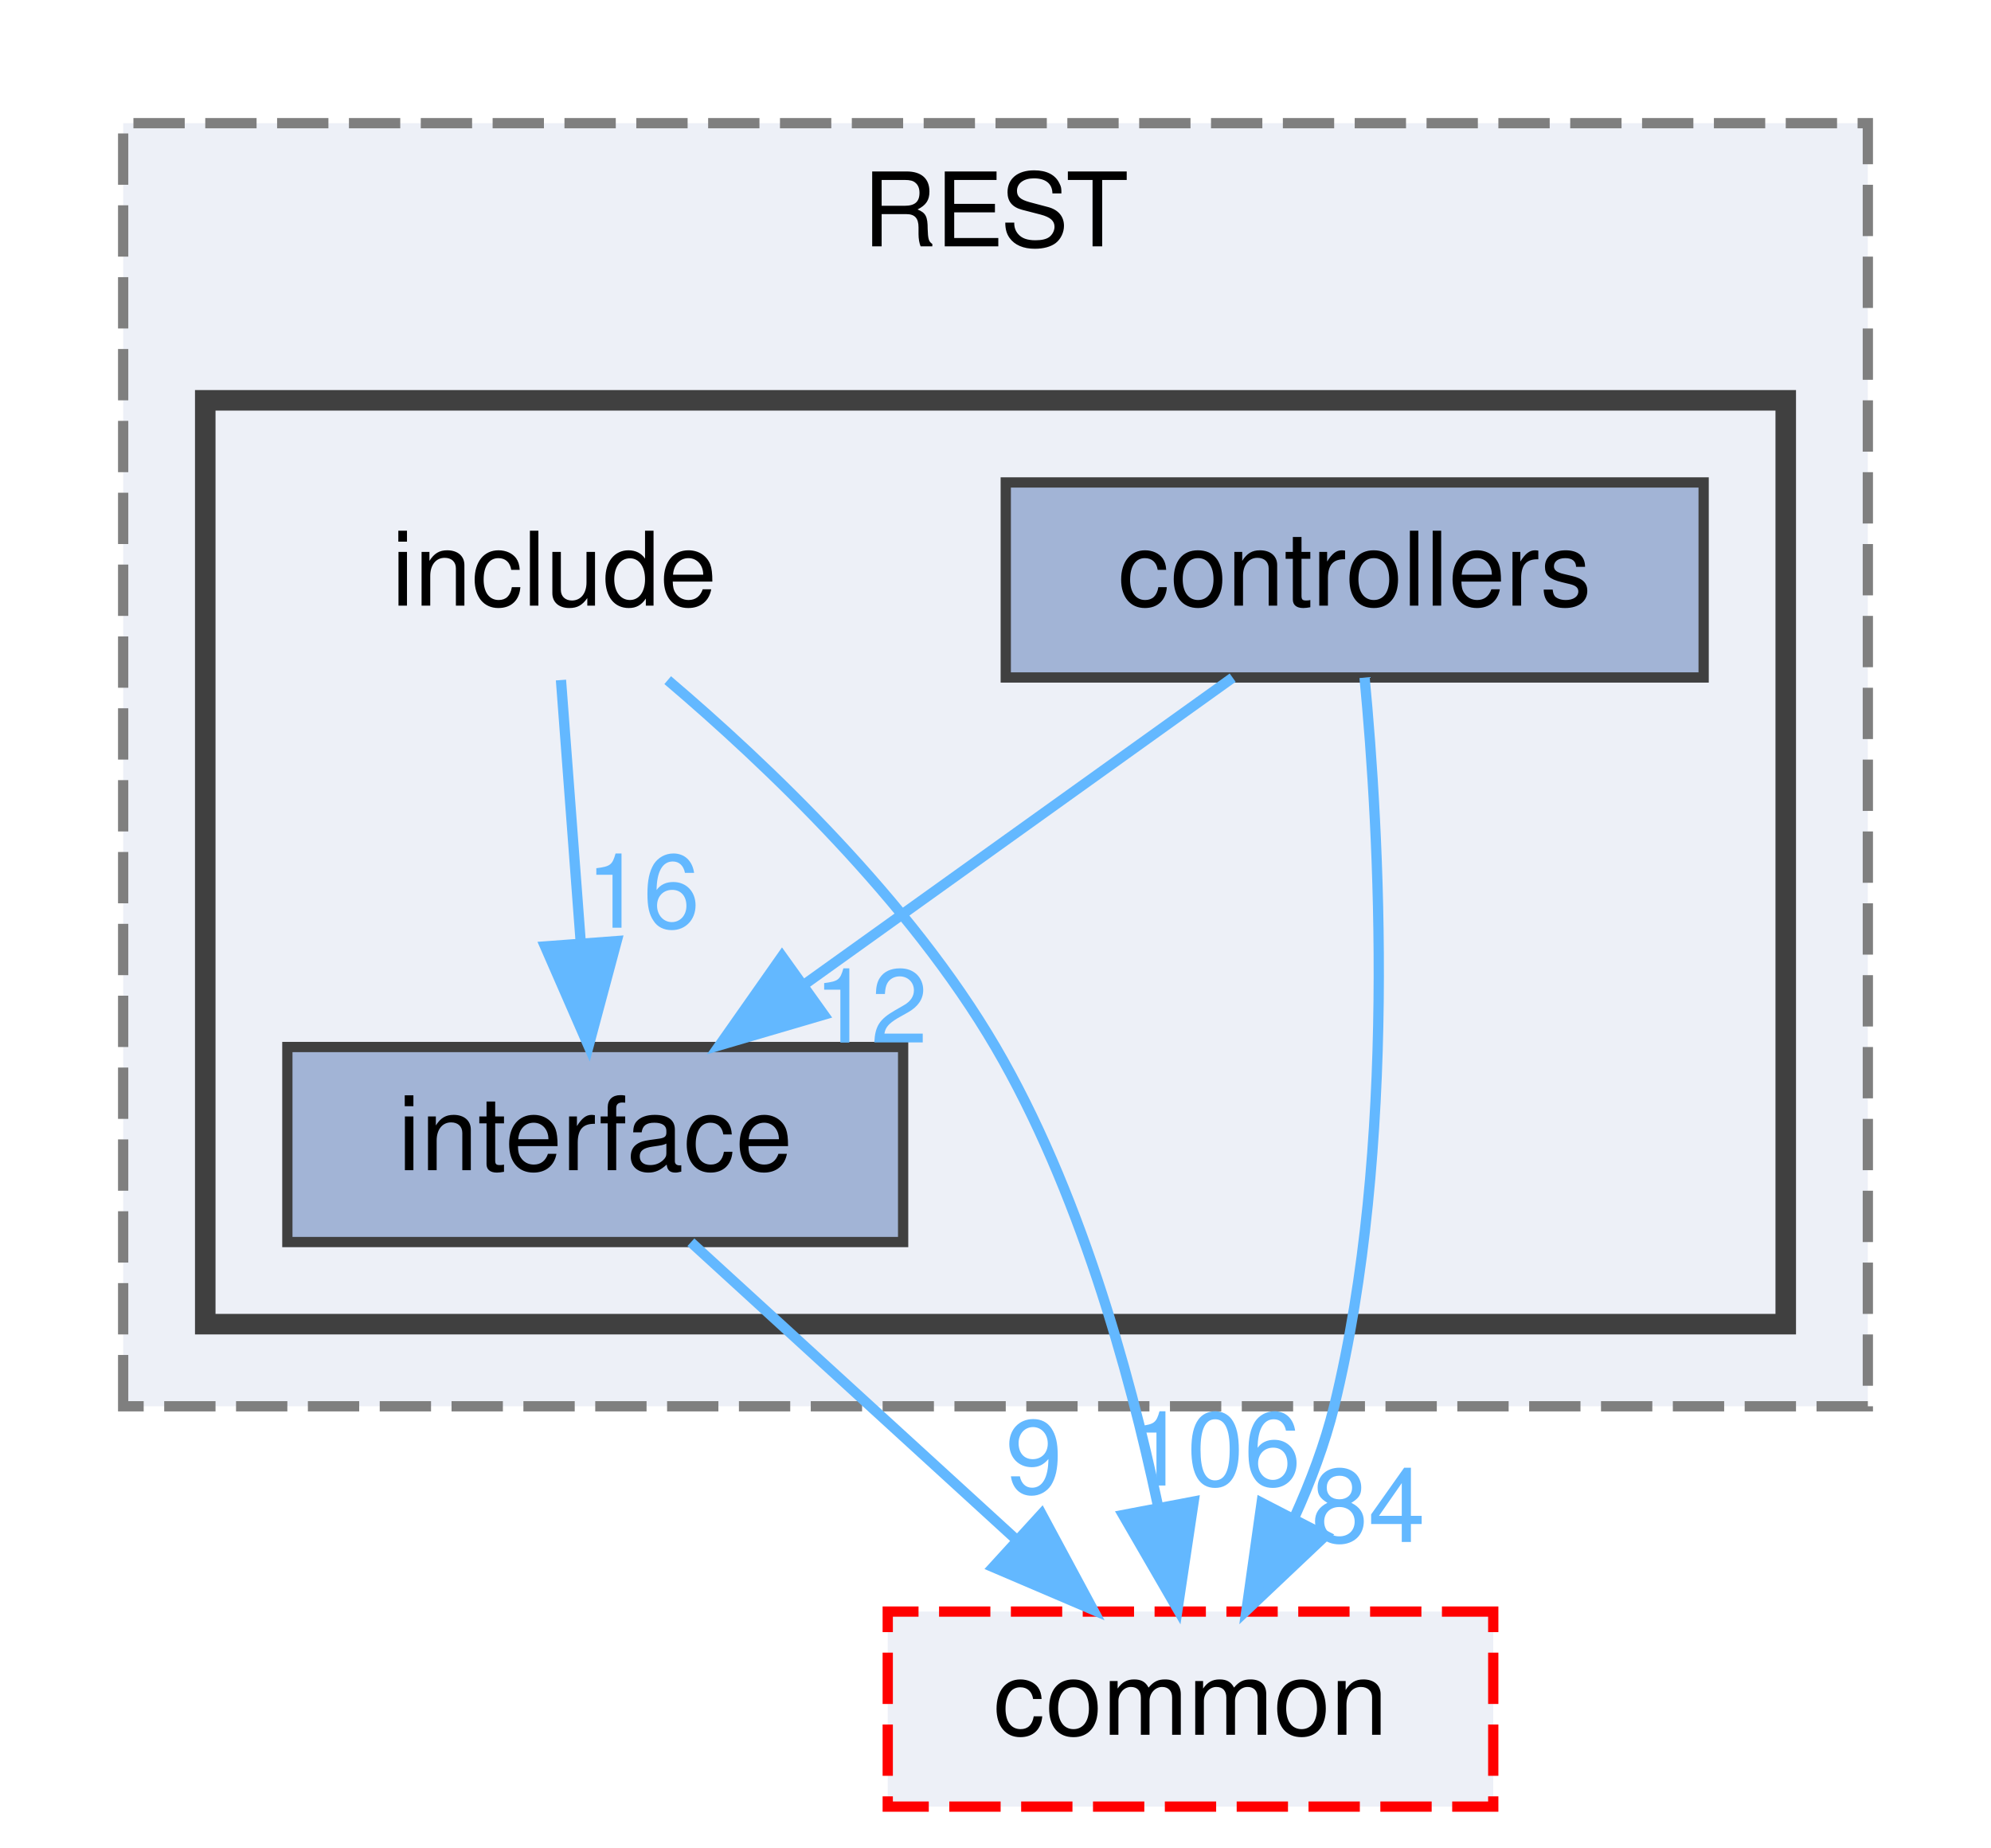
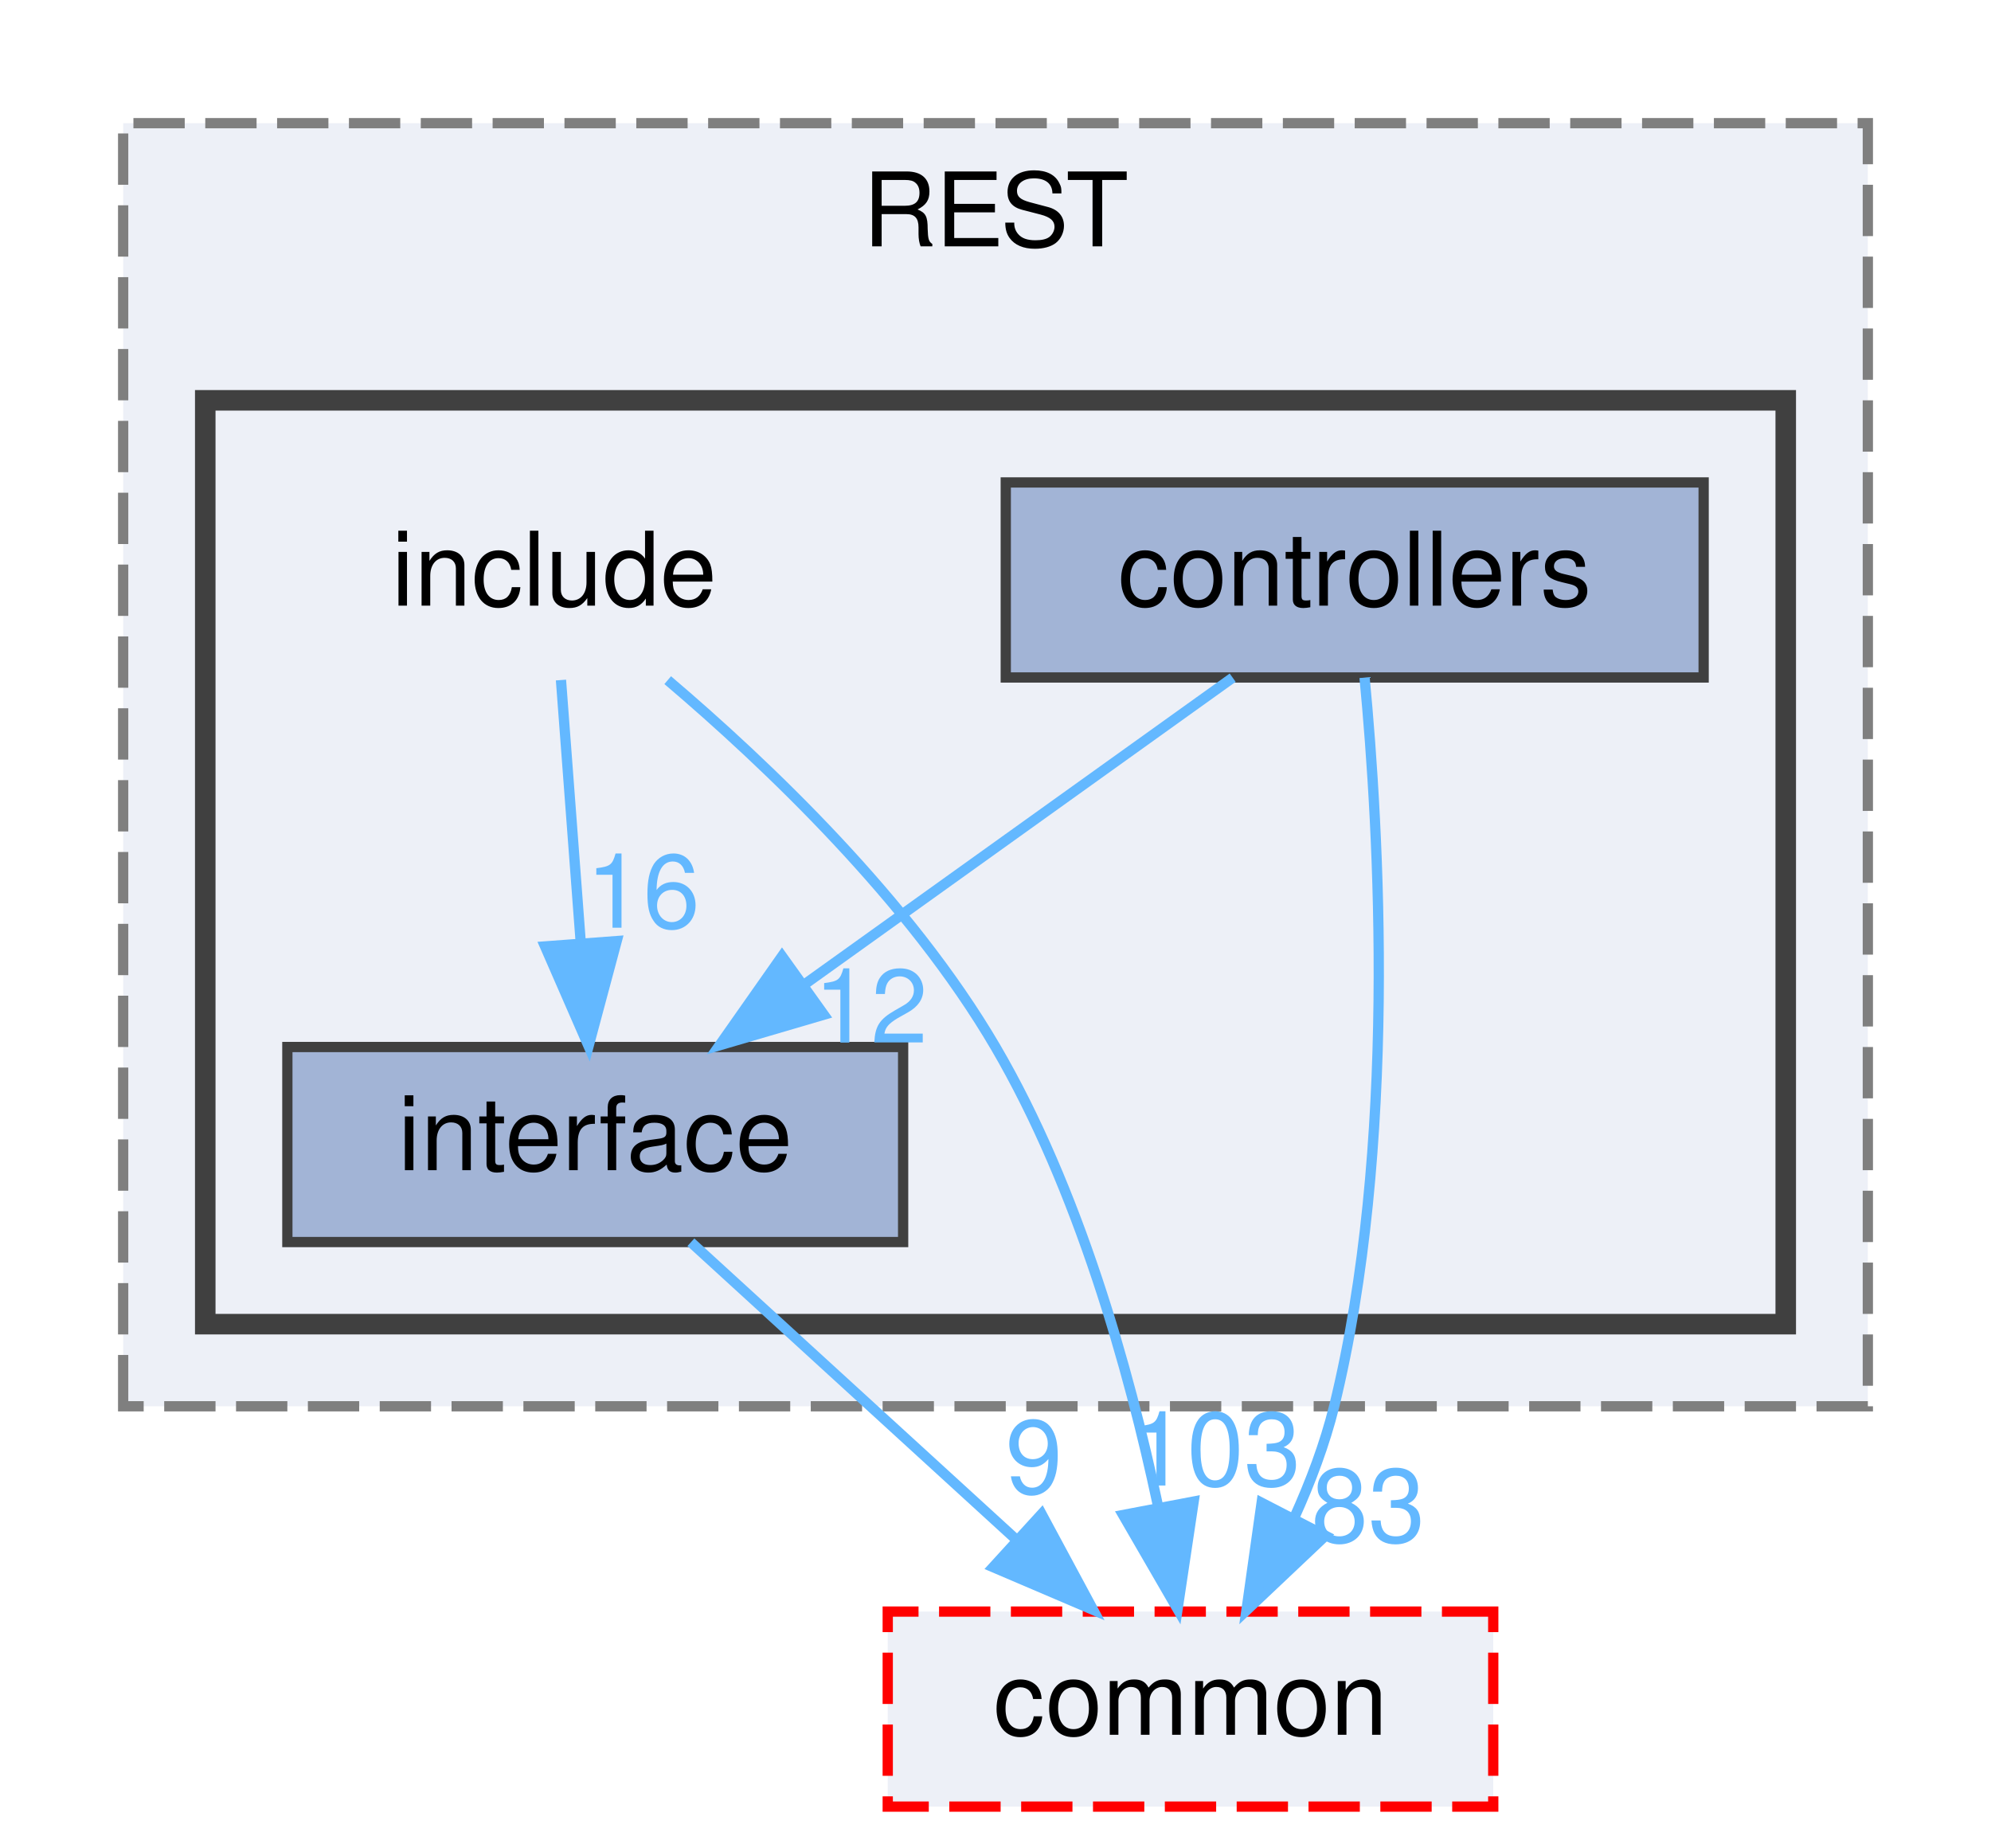
<svg xmlns="http://www.w3.org/2000/svg" xmlns:xlink="http://www.w3.org/1999/xlink" width="194pt" height="180pt" viewBox="0.00 0.00 194.00 180.00">
  <g id="graph0" class="graph" transform="scale(1 1) rotate(0) translate(4 176)">
    <g id="clust1" class="cluster">
      <g id="a_clust1">
        <a xlink:href="dir_499586737141bee5d3e434e54e79097b.html" target="_top" xlink:title="REST">
          <polygon fill="#edf0f7" stroke="#7f7f7f" stroke-dasharray="5,2" points="8,-39 8,-164 178,-164 178,-39 8,-39" />
          <text text-anchor="middle" x="93" y="-152" font-family="Helvetica,sans-Serif" font-size="10.00">REST</text>
        </a>
      </g>
    </g>
    <g id="clust2" class="cluster">
      <g id="a_clust2">
        <a xlink:href="dir_289adc1deaefeb3f2303b552e7e77922.html" target="_top">
          <polygon fill="#edf0f7" stroke="#404040" stroke-width="2" points="16,-47 16,-137 170,-137 170,-47 16,-47" />
        </a>
      </g>
    </g>
    <g id="node1" class="node">
      <text text-anchor="middle" x="50" y="-117" font-family="Helvetica,sans-Serif" font-size="10.00">include</text>
    </g>
    <g id="node3" class="node">
      <g id="a_node3">
        <a xlink:href="dir_1df3d5d21152550c6725e433ad08eccb.html" target="_top" xlink:title="interface">
          <polygon fill="#a2b4d6" stroke="#404040" points="84,-74 24,-74 24,-55 84,-55 84,-74" />
          <text text-anchor="middle" x="54" y="-62" font-family="Helvetica,sans-Serif" font-size="10.00">interface</text>
        </a>
      </g>
    </g>
    <g id="edge1" class="edge">
      <g id="a_edge1">
        <a xlink:href="dir_000009_000011.html" target="_top">
          <path fill="none" stroke="#63b8ff" d="M50.66,-109.75C51.18,-102.8 51.94,-92.85 52.59,-84.13" />
          <polygon fill="#63b8ff" stroke="#63b8ff" points="56.09,-84.32 53.35,-74.09 49.11,-83.8 56.09,-84.32" />
        </a>
      </g>
      <g id="a_edge1-headlabel">
        <a xlink:href="dir_000009_000011.html" target="_top" xlink:title="16">
          <text text-anchor="middle" x="58.65" y="-85.62" font-family="Helvetica,sans-Serif" font-size="10.00" fill="#63b8ff">16</text>
        </a>
      </g>
    </g>
    <g id="node4" class="node">
      <g id="a_node4">
        <a xlink:href="dir_6b87f921a51f760acf501150831df4b5.html" target="_top" xlink:title="common">
          <polygon fill="#edf0f7" stroke="red" stroke-dasharray="5,2" points="141.5,-19 82.5,-19 82.5,0 141.5,0 141.5,-19" />
          <text text-anchor="middle" x="112" y="-7" font-family="Helvetica,sans-Serif" font-size="10.00">common</text>
        </a>
      </g>
    </g>
    <g id="edge2" class="edge">
      <g id="a_edge2">
        <a xlink:href="dir_000009_000000.html" target="_top">
          <path fill="none" stroke="#63b8ff" d="M61.06,-109.74C70.78,-101.48 84.64,-88.28 93,-74 101.09,-60.17 106,-42.61 108.8,-29.45" />
          <polygon fill="#63b8ff" stroke="#63b8ff" points="112.31,-29.72 110.74,-19.24 105.43,-28.41 112.31,-29.72" />
        </a>
      </g>
      <g id="a_edge2-headlabel">
-         <a xlink:href="dir_000009_000000.html" target="_top" xlink:title="106">
-           <text text-anchor="middle" x="114.43" y="-31.28" font-family="Helvetica,sans-Serif" font-size="10.00" fill="#63b8ff">106</text>
+         <a xlink:href="dir_000009_000000.html" target="_top" xlink:title="103">
+           <text text-anchor="middle" x="114.43" y="-31.28" font-family="Helvetica,sans-Serif" font-size="10.00" fill="#63b8ff">103</text>
        </a>
      </g>
    </g>
    <g id="node2" class="node">
      <g id="a_node2">
        <a xlink:href="dir_b53d663f71ce77f01593ad051de20c34.html" target="_top" xlink:title="controllers">
          <polygon fill="#a2b4d6" stroke="#404040" points="162,-129 94,-129 94,-110 162,-110 162,-129" />
          <text text-anchor="middle" x="128" y="-117" font-family="Helvetica,sans-Serif" font-size="10.00">controllers</text>
        </a>
      </g>
    </g>
    <g id="edge3" class="edge">
      <g id="a_edge3">
        <a xlink:href="dir_000003_000011.html" target="_top">
          <path fill="none" stroke="#63b8ff" d="M116.11,-109.98C104.85,-101.92 87.71,-89.65 74.29,-80.03" />
          <polygon fill="#63b8ff" stroke="#63b8ff" points="76.27,-77.15 66.11,-74.17 72.2,-82.84 76.27,-77.15" />
        </a>
      </g>
      <g id="a_edge3-headlabel">
        <a xlink:href="dir_000003_000011.html" target="_top" xlink:title="12">
          <text text-anchor="middle" x="80.85" y="-74.43" font-family="Helvetica,sans-Serif" font-size="10.00" fill="#63b8ff">12</text>
        </a>
      </g>
    </g>
    <g id="edge4" class="edge">
      <g id="a_edge4">
        <a xlink:href="dir_000003_000000.html" target="_top">
          <path fill="none" stroke="#63b8ff" d="M128.96,-109.99C130.37,-95.27 132.19,-64.21 126,-39 125.1,-35.36 123.7,-31.64 122.11,-28.14" />
          <polygon fill="#63b8ff" stroke="#63b8ff" points="125.15,-26.39 117.45,-19.11 118.93,-29.6 125.15,-26.39" />
        </a>
      </g>
      <g id="a_edge4-headlabel">
-         <a xlink:href="dir_000003_000000.html" target="_top" xlink:title="84">
-           <text text-anchor="middle" x="129.32" y="-25.78" font-family="Helvetica,sans-Serif" font-size="10.00" fill="#63b8ff">84</text>
+         <a xlink:href="dir_000003_000000.html" target="_top" xlink:title="83">
+           <text text-anchor="middle" x="129.32" y="-25.78" font-family="Helvetica,sans-Serif" font-size="10.00" fill="#63b8ff">83</text>
        </a>
      </g>
    </g>
    <g id="edge5" class="edge">
      <g id="a_edge5">
        <a xlink:href="dir_000011_000000.html" target="_top">
          <path fill="none" stroke="#63b8ff" d="M63.32,-54.98C71.81,-47.23 84.56,-35.58 94.88,-26.14" />
          <polygon fill="#63b8ff" stroke="#63b8ff" points="97.49,-28.5 102.51,-19.17 92.77,-23.33 97.49,-28.5" />
        </a>
      </g>
      <g id="a_edge5-headlabel">
        <a xlink:href="dir_000011_000000.html" target="_top" xlink:title="9">
          <text text-anchor="middle" x="96.75" y="-30.52" font-family="Helvetica,sans-Serif" font-size="10.00" fill="#63b8ff">9</text>
        </a>
      </g>
    </g>
  </g>
</svg>
